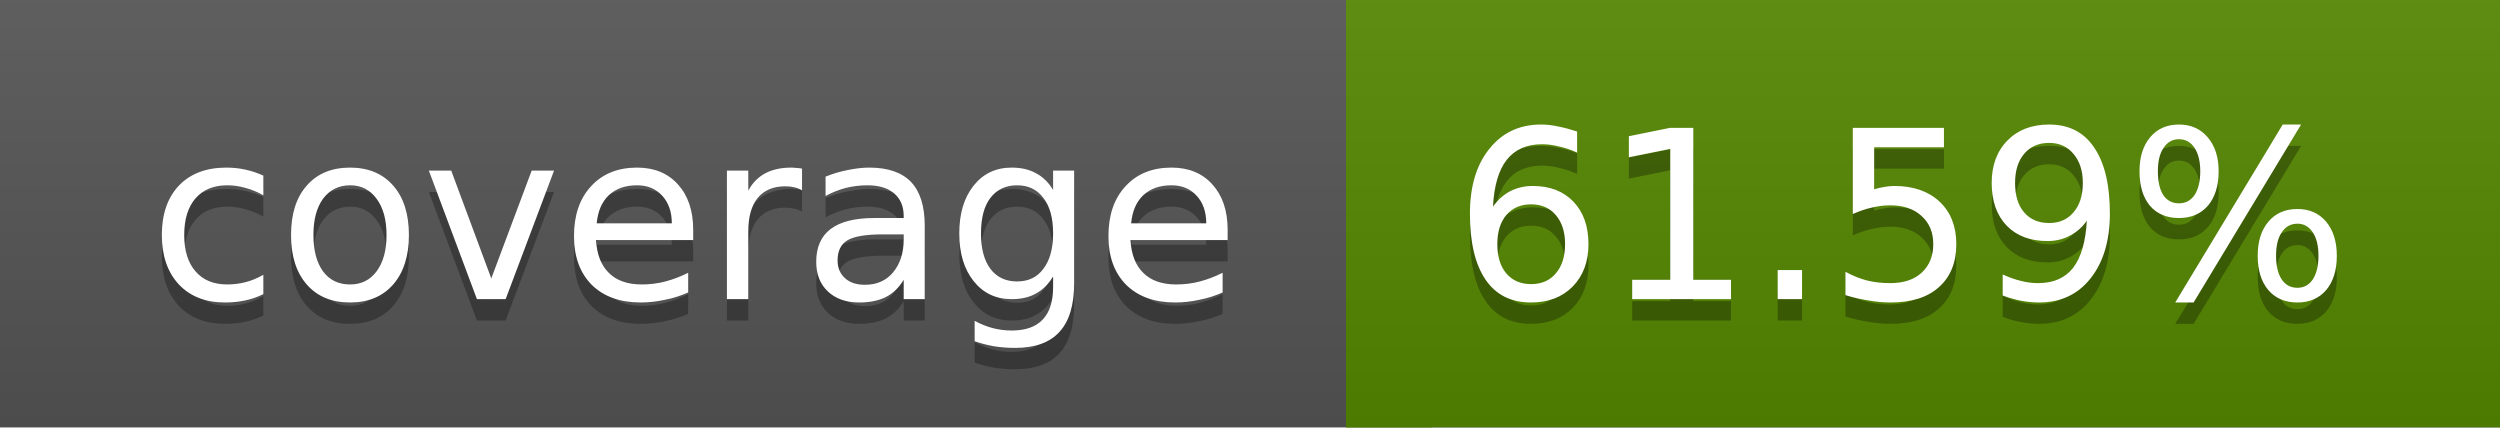
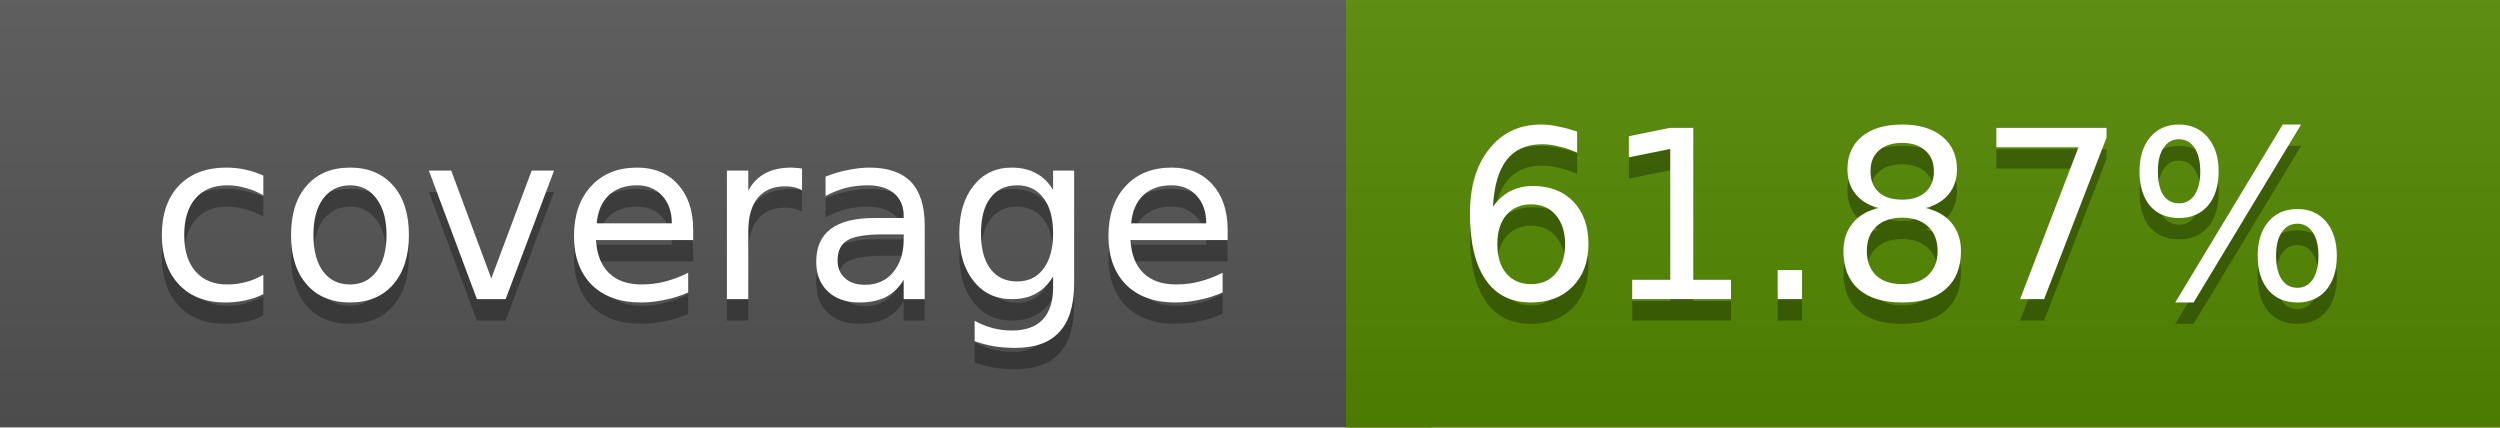
<svg xmlns="http://www.w3.org/2000/svg" width="117" height="20">
  <linearGradient id="a" x2="0" y2="100%">
    <stop offset="0" stop-color="#bbb" stop-opacity=".1" />
    <stop offset="1" stop-opacity=".1" />
  </linearGradient>
  <rect rx="0" width="117" height="20" fill="#555" />
-   <rect rx="0" x="63" width="54" height="20" fill="#558800" />
-   <path fill="#558800" d="M63 0h4v20h-4z" />
+   <rect rx="0" x="63" width="54" height="20" fill="#548900" />
+   <path fill="#548900" d="M63 0h4v20h-4z" />
  <rect rx="0" width="117" height="20" fill="url(#a)" />
  <g fill="#fff" text-anchor="middle" font-family="DejaVu Sans,Verdana,Geneva,sans-serif" font-size="11">
    <text x="32.5" y="15" fill="#010101" fill-opacity=".3">coverage</text>
    <text x="32.5" y="14">coverage</text>
-     <text x="89" y="15" fill="#010101" fill-opacity=".3">61.59%</text>
-     <text x="89" y="14">61.59%</text>
+     <text x="89" y="15" fill="#010101" fill-opacity=".3">61.87%</text>
+     <text x="89" y="14">61.87%</text>
  </g>
</svg>
